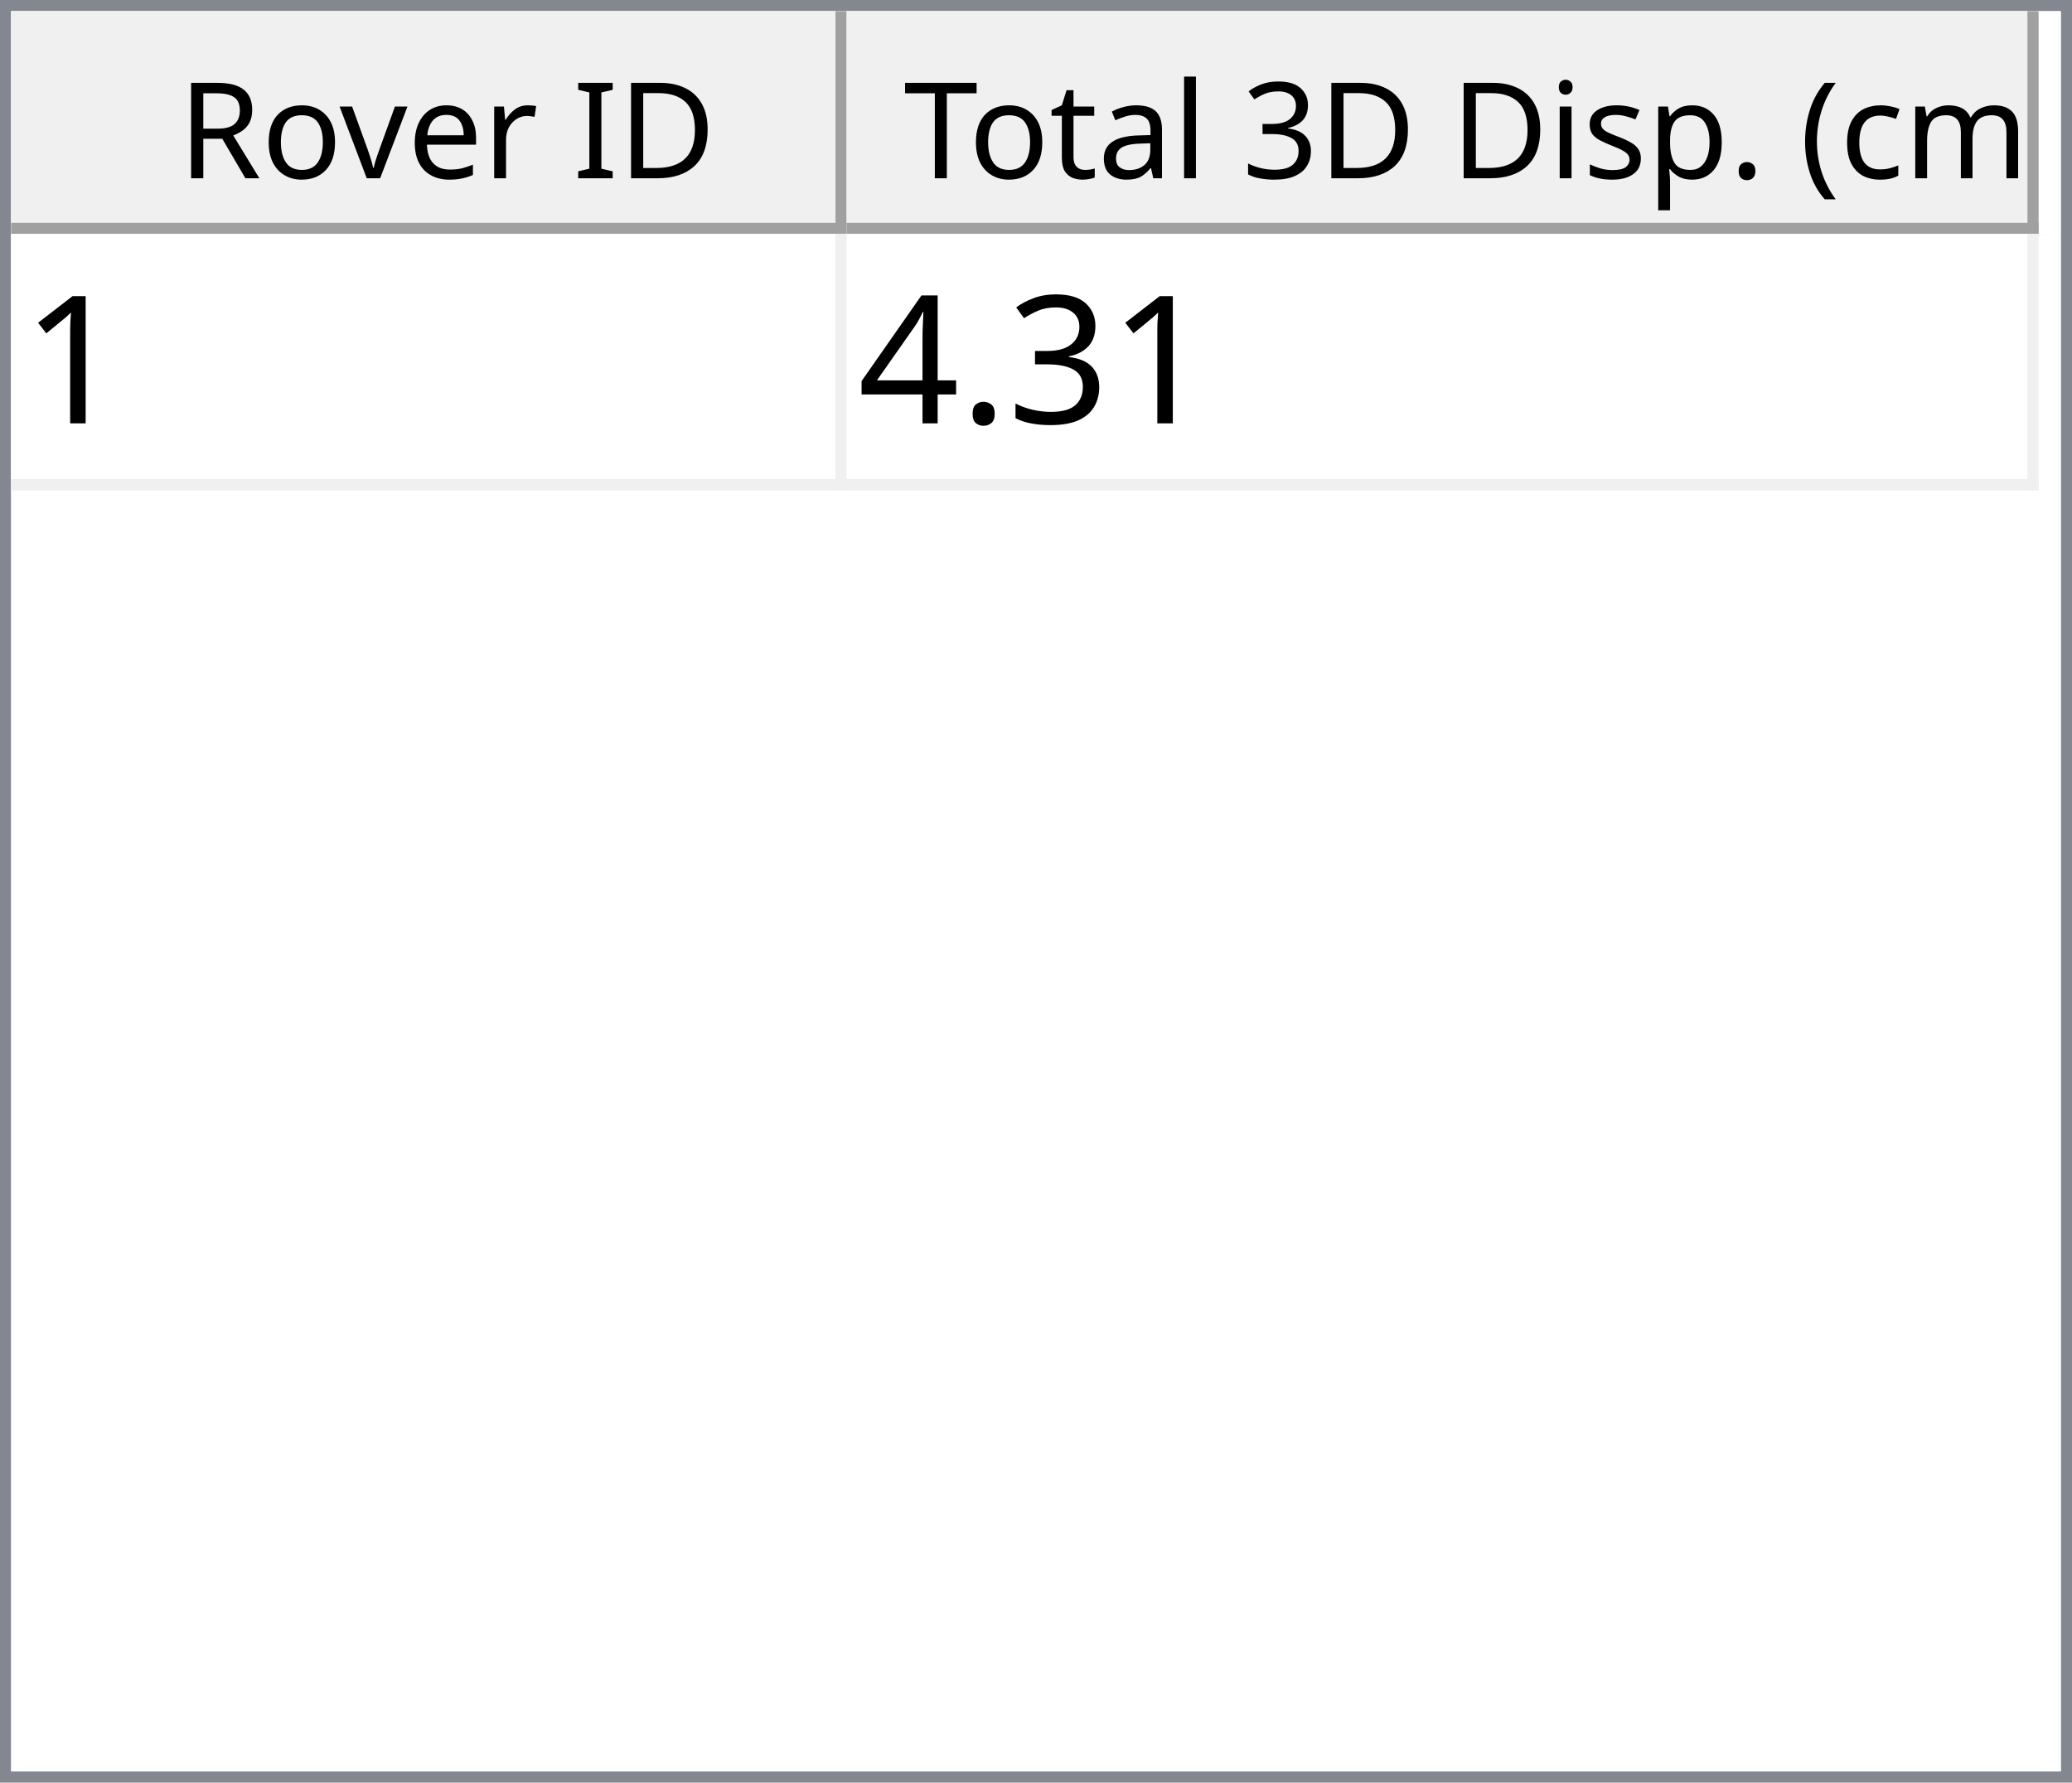
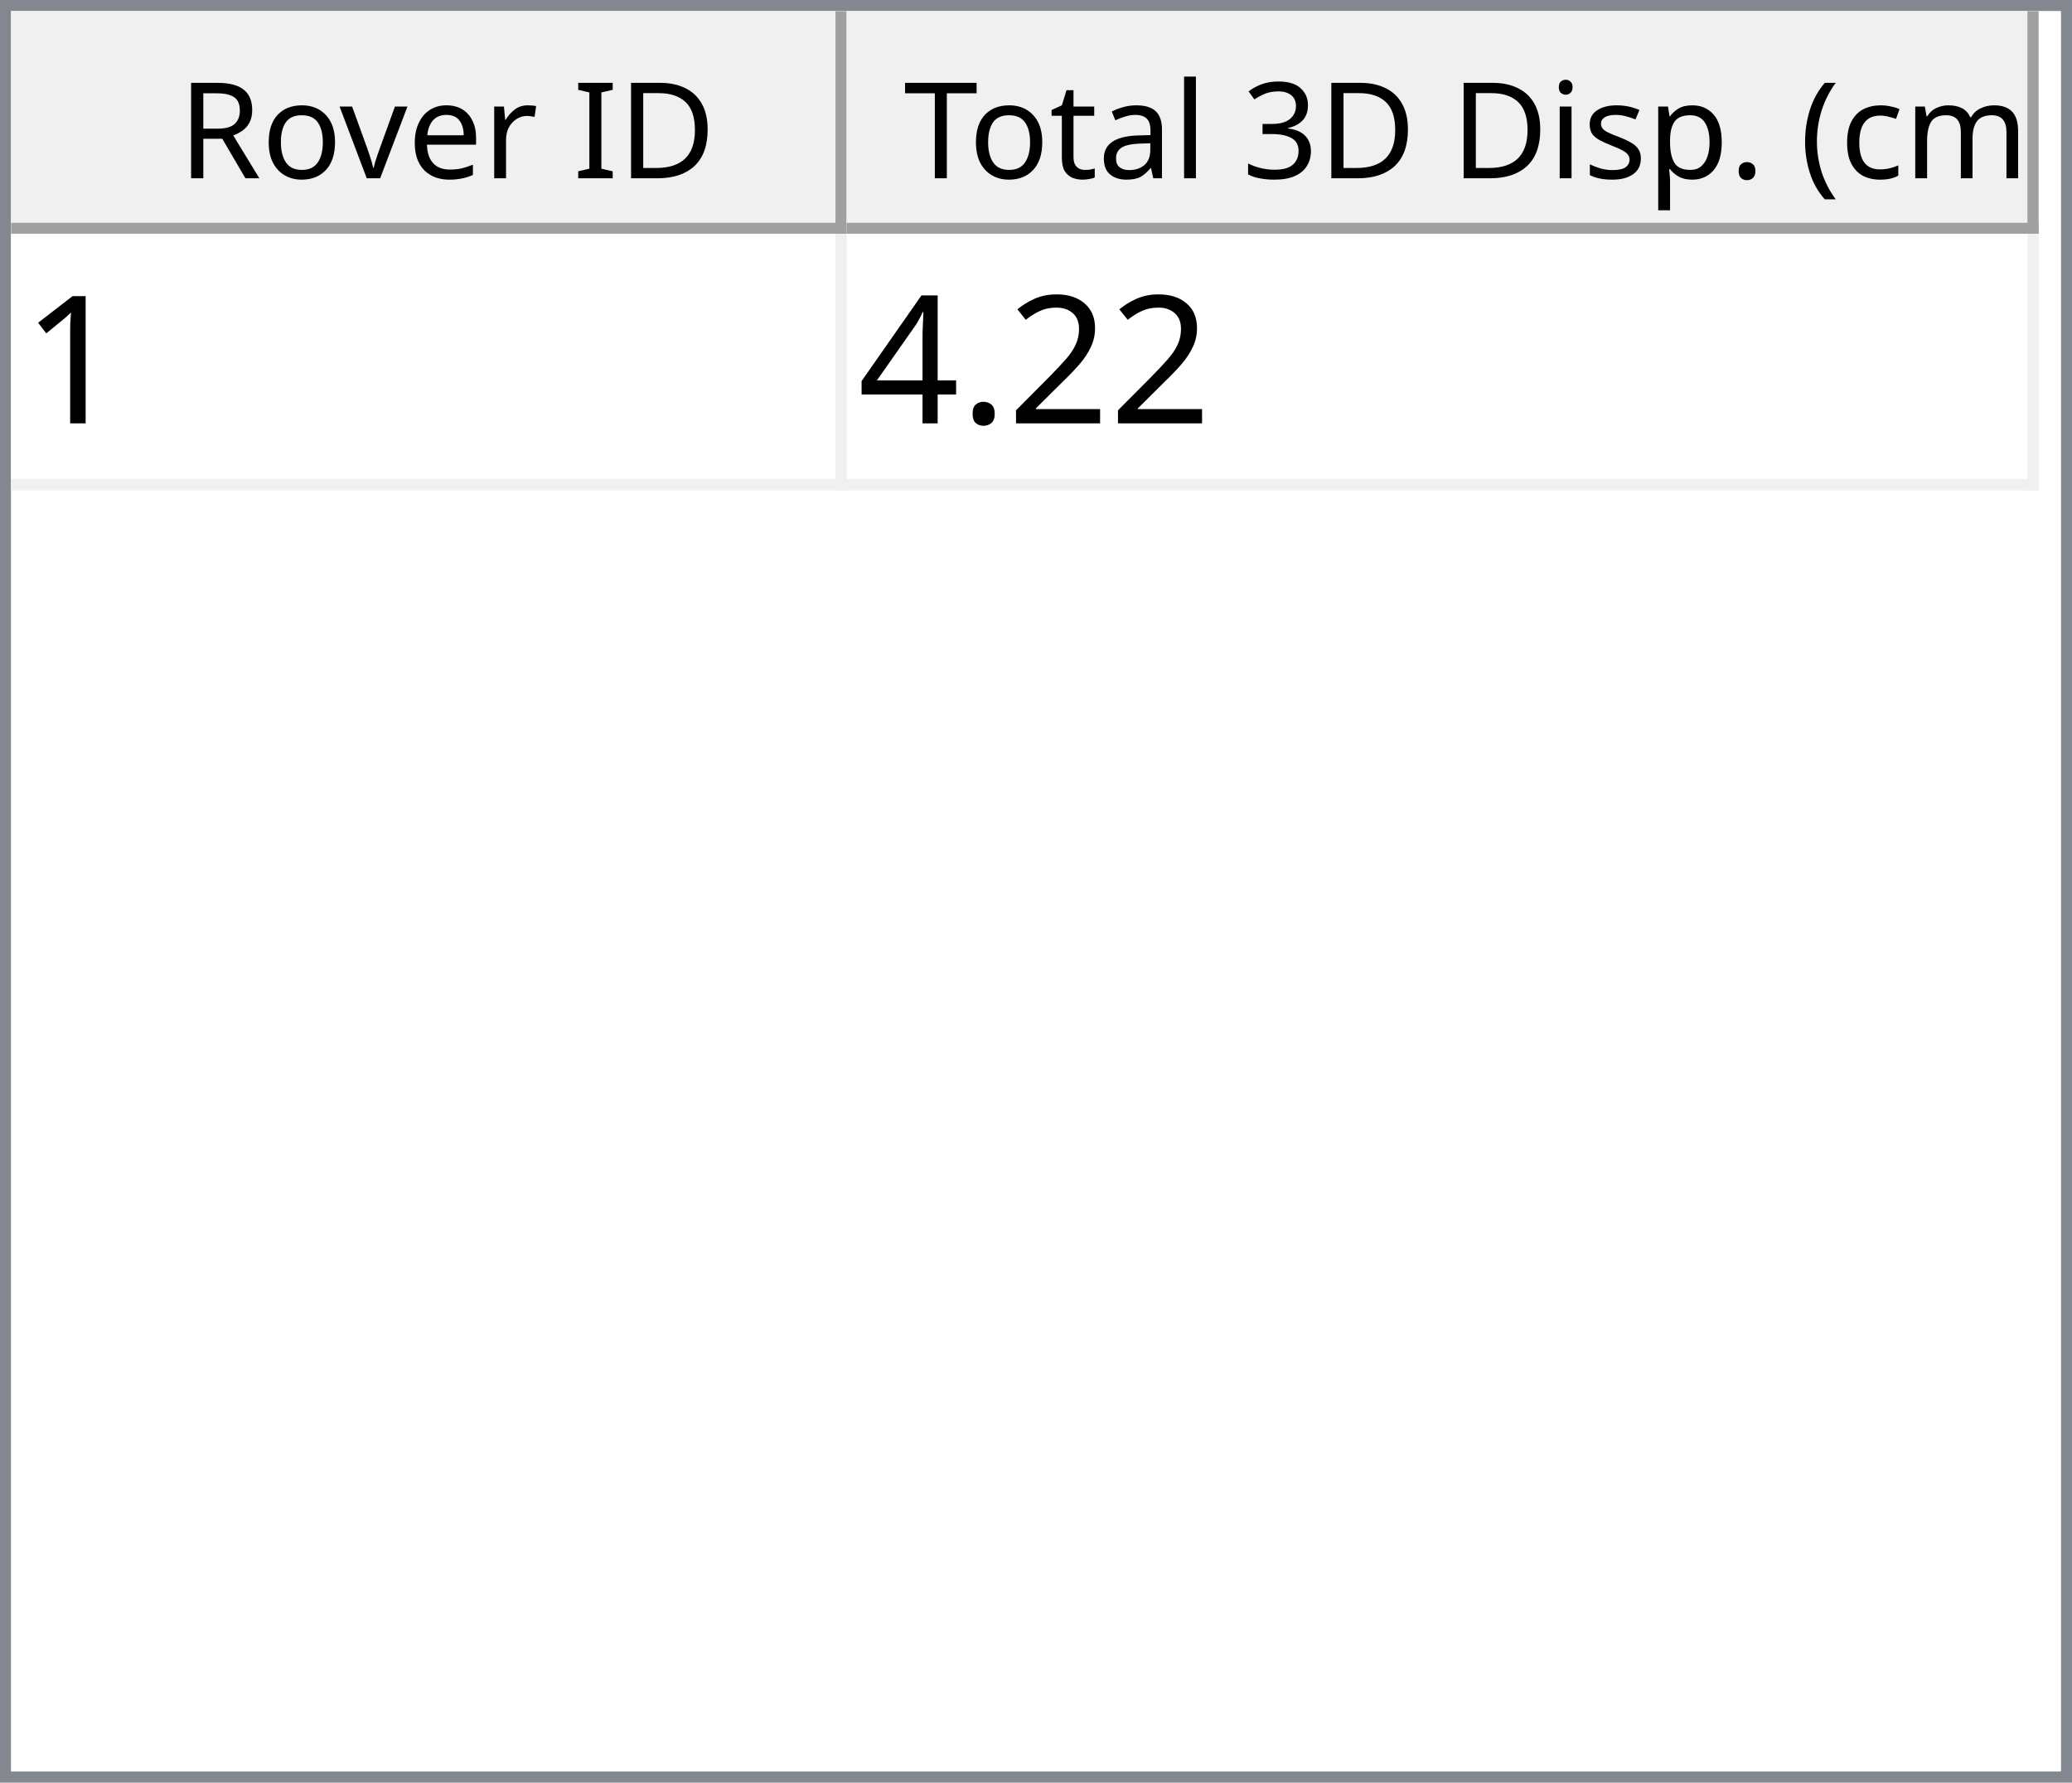
<svg xmlns="http://www.w3.org/2000/svg" style="fill-opacity:1; color-rendering:auto; color-interpolation:auto; text-rendering:auto; stroke:black; stroke-linecap:square; stroke-miterlimit:10; shape-rendering:auto; stroke-opacity:1; fill:black; stroke-dasharray:none; font-weight:normal; stroke-width:1; font-family:'Dialog'; font-style:normal; stroke-linejoin:miter; font-size:12px; stroke-dashoffset:0; image-rendering:auto;" width="186" height="160">
  <defs id="genericDefs" />
  <g>
    <defs id="defs1">
      <clipPath clipPathUnits="userSpaceOnUse" id="clipPath1">
        <path d="M0 0 L186 0 L186 160 L0 160 L0 0 Z" />
      </clipPath>
      <clipPath clipPathUnits="userSpaceOnUse" id="clipPath2">
        <path d="M0 0 L0 160 L186 160 L186 0 Z" />
      </clipPath>
      <clipPath clipPathUnits="userSpaceOnUse" id="clipPath3">
        <path d="M0 0 L0 20 L184 20 L184 0 Z" />
      </clipPath>
      <clipPath clipPathUnits="userSpaceOnUse" id="clipPath4">
        <path d="M0 0 L0 20 L75 20 L75 0 Z" />
      </clipPath>
      <clipPath clipPathUnits="userSpaceOnUse" id="clipPath5">
        <path d="M1 1 L1 19 L74 19 L74 1 Z" />
      </clipPath>
      <clipPath clipPathUnits="userSpaceOnUse" id="clipPath6">
        <path d="M0 0 L0 18 L73 18 L73 0 Z" />
      </clipPath>
      <clipPath clipPathUnits="userSpaceOnUse" id="clipPath7">
        <path d="M-0.5 -0.5 L-0.5 19.5 L74.5 19.5 L74.5 -0.5 Z" />
      </clipPath>
      <clipPath clipPathUnits="userSpaceOnUse" id="clipPath8">
        <path d="M0 0 L0 20 L107 20 L107 0 Z" />
      </clipPath>
      <clipPath clipPathUnits="userSpaceOnUse" id="clipPath9">
        <path d="M1 1 L1 19 L106 19 L106 1 Z" />
      </clipPath>
      <clipPath clipPathUnits="userSpaceOnUse" id="clipPath10">
        <path d="M0 0 L0 18 L105 18 L105 0 Z" />
      </clipPath>
      <clipPath clipPathUnits="userSpaceOnUse" id="clipPath11">
        <path d="M-0.5 -0.5 L-0.5 19.5 L106.5 19.5 L106.5 -0.5 Z" />
      </clipPath>
      <clipPath clipPathUnits="userSpaceOnUse" id="clipPath12">
        <path d="M0 0 L0 138 L184 138 L184 0 Z" />
      </clipPath>
      <clipPath clipPathUnits="userSpaceOnUse" id="clipPath13">
        <path d="M0 0 L0 23 L182 23 L182 0 Z" />
      </clipPath>
      <clipPath clipPathUnits="userSpaceOnUse" id="clipPath14">
        <path d="M-0.5 -0.5 L-0.5 22.5 L181.5 22.5 L181.5 -0.5 Z" />
      </clipPath>
      <clipPath clipPathUnits="userSpaceOnUse" id="clipPath15">
        <path d="M0 0 L0 22 L74 22 L74 0 Z" />
      </clipPath>
      <clipPath clipPathUnits="userSpaceOnUse" id="clipPath16">
        <path d="M0 0 L0 22 L106 22 L106 0 Z" />
      </clipPath>
      <font horiz-adv-x="64.551" id="font1">
        <font-face ascent="107.91" descent="25.098" units-per-em="100" style="font-style:normal; font-family:Segoe UI; font-weight:normal;" />
        <missing-glyph horiz-adv-x="64.551" d="M8.109 0 L8.109 68.266 L56.453 68.266 L56.453 0 L8.109 0 ZM15.328 7.234 L49.219 7.234 L49.219 61.031 L15.328 61.031 L15.328 7.234 Z" />
        <glyph unicode="D" horiz-adv-x="70.117" d="M9.188 0 L9.188 70.016 L28.516 70.016 Q65.531 70.016 65.531 35.891 Q65.531 19.672 55.25 9.836 Q44.969 0 27.734 0 L9.188 0 ZM17.391 62.594 L17.391 7.422 L27.828 7.422 Q41.609 7.422 49.273 14.797 Q56.938 22.172 56.938 35.688 Q56.938 62.594 28.328 62.594 L17.391 62.594 Z" />
        <glyph unicode="I" horiz-adv-x="26.611" d="M17.391 0 L9.188 0 L9.188 70.016 L17.391 70.016 L17.391 0 Z" />
        <glyph unicode=" " horiz-adv-x="27.393" d="" />
        <glyph unicode="r" horiz-adv-x="34.766" d="M34.188 41.891 Q32.078 43.5 28.125 43.5 Q23 43.5 19.555 38.672 Q16.109 33.844 16.109 25.484 L16.109 0 L8.109 0 L8.109 50 L16.109 50 L16.109 39.703 L16.312 39.703 Q18.016 44.969 21.531 47.922 Q25.047 50.875 29.391 50.875 Q32.516 50.875 34.188 50.203 L34.188 41.891 Z" />
        <glyph unicode="e" horiz-adv-x="52.295" d="M48.297 23 L12.984 23 Q13.188 14.656 17.484 10.109 Q21.781 5.562 29.297 5.562 Q37.75 5.562 44.828 11.141 L44.828 3.609 Q38.234 -1.172 27.391 -1.172 Q16.797 -1.172 10.742 5.641 Q4.688 12.453 4.688 24.812 Q4.688 36.469 11.305 43.82 Q17.922 51.172 27.734 51.172 Q37.547 51.172 42.922 44.828 Q48.297 38.484 48.297 27.203 L48.297 23 ZM40.094 29.781 Q40.047 36.719 36.75 40.578 Q33.453 44.438 27.594 44.438 Q21.922 44.438 17.969 40.383 Q14.016 36.328 13.094 29.781 L40.094 29.781 Z" />
        <glyph unicode="v" horiz-adv-x="47.9" d="M47.406 50 L27.484 0 L19.625 0 L0.688 50 L9.469 50 L22.172 13.672 Q23.578 9.672 23.922 6.688 L24.125 6.688 Q24.609 10.453 25.688 13.484 L38.969 50 L47.406 50 Z" />
        <glyph unicode="o" horiz-adv-x="58.594" d="M29 -1.172 Q17.922 -1.172 11.305 5.836 Q4.688 12.844 4.688 24.422 Q4.688 37.016 11.57 44.094 Q18.453 51.172 30.172 51.172 Q41.359 51.172 47.633 44.289 Q53.906 37.406 53.906 25.203 Q53.906 13.234 47.141 6.031 Q40.375 -1.172 29 -1.172 ZM29.594 44.438 Q21.875 44.438 17.383 39.188 Q12.891 33.938 12.891 24.703 Q12.891 15.828 17.43 10.695 Q21.969 5.562 29.594 5.562 Q37.359 5.562 41.531 10.594 Q45.703 15.625 45.703 24.906 Q45.703 34.281 41.531 39.359 Q37.359 44.438 29.594 44.438 Z" />
        <glyph unicode="R" horiz-adv-x="59.814" d="M59.375 0 L49.609 0 L37.891 19.625 Q36.281 22.359 34.766 24.289 Q33.25 26.219 31.664 27.438 Q30.078 28.656 28.25 29.219 Q26.422 29.781 24.125 29.781 L17.391 29.781 L17.391 0 L9.188 0 L9.188 70.016 L30.078 70.016 Q34.672 70.016 38.555 68.867 Q42.438 67.719 45.289 65.375 Q48.141 63.031 49.758 59.547 Q51.375 56.062 51.375 51.375 Q51.375 47.703 50.273 44.656 Q49.172 41.609 47.148 39.211 Q45.125 36.812 42.266 35.133 Q39.406 33.453 35.844 32.516 L35.844 32.328 Q37.594 31.547 38.891 30.547 Q40.188 29.547 41.359 28.18 Q42.531 26.812 43.68 25.078 Q44.828 23.344 46.234 21.047 L59.375 0 ZM17.391 62.594 L17.391 37.203 L28.516 37.203 Q31.594 37.203 34.203 38.133 Q36.812 39.062 38.719 40.797 Q40.625 42.531 41.703 45.047 Q42.781 47.562 42.781 50.688 Q42.781 56.297 39.141 59.445 Q35.5 62.594 28.609 62.594 L17.391 62.594 Z" />
        <glyph unicode=")" horiz-adv-x="30.176" d="M8.297 -15.922 L1.172 -15.922 Q16.406 2.344 16.406 26.812 Q16.406 51.469 1.078 70.016 L8.297 70.016 Q23.531 52.156 23.531 26.703 Q23.531 1.375 8.297 -15.922 Z" />
        <glyph unicode="m" horiz-adv-x="86.133" d="M79.109 0 L71.094 0 L71.094 28.719 Q71.094 37.016 68.531 40.727 Q65.969 44.438 59.906 44.438 Q54.781 44.438 51.195 39.75 Q47.609 35.062 47.609 28.516 L47.609 0 L39.594 0 L39.594 29.688 Q39.594 44.438 28.219 44.438 Q22.953 44.438 19.531 40.016 Q16.109 35.594 16.109 28.516 L16.109 0 L8.109 0 L8.109 50 L16.109 50 L16.109 42.094 L16.312 42.094 Q21.625 51.172 31.844 51.172 Q36.969 51.172 40.773 48.312 Q44.578 45.453 46 40.828 Q51.562 51.172 62.594 51.172 Q79.109 51.172 79.109 30.812 L79.109 0 Z" />
        <glyph unicode="c" horiz-adv-x="46.191" d="M42.188 2.297 Q36.422 -1.172 28.516 -1.172 Q17.828 -1.172 11.258 5.789 Q4.688 12.75 4.688 23.828 Q4.688 36.188 11.766 43.68 Q18.844 51.172 30.672 51.172 Q37.25 51.172 42.281 48.734 L42.281 40.531 Q36.719 44.438 30.375 44.438 Q22.703 44.438 17.797 38.945 Q12.891 33.453 12.891 24.516 Q12.891 15.719 17.508 10.641 Q22.125 5.562 29.891 5.562 Q36.422 5.562 42.188 9.906 L42.188 2.297 Z" />
        <glyph unicode="(" horiz-adv-x="30.176" d="M29.109 -15.922 L21.969 -15.922 Q6.844 1.375 6.844 26.703 Q6.844 52.156 21.969 70.016 L29.203 70.016 Q13.875 51.469 13.875 26.812 Q13.875 2.344 29.109 -15.922 Z" />
        <glyph unicode="." horiz-adv-x="21.68" d="M10.891 -1.078 Q8.641 -1.078 7.055 0.539 Q5.469 2.156 5.469 4.391 Q5.469 6.641 7.055 8.273 Q8.641 9.906 10.891 9.906 Q13.188 9.906 14.797 8.273 Q16.406 6.641 16.406 4.391 Q16.406 2.156 14.797 0.539 Q13.188 -1.078 10.891 -1.078 Z" />
        <glyph unicode="p" horiz-adv-x="58.789" d="M16.312 7.234 L16.109 7.234 L16.109 -23 L8.109 -23 L8.109 50 L16.109 50 L16.109 41.219 L16.312 41.219 Q22.219 51.172 33.594 51.172 Q43.266 51.172 48.688 44.461 Q54.109 37.75 54.109 26.469 Q54.109 13.922 48 6.375 Q41.891 -1.172 31.297 -1.172 Q21.578 -1.172 16.312 7.234 ZM16.109 27.391 L16.109 20.406 Q16.109 14.203 20.141 9.883 Q24.172 5.562 30.375 5.562 Q37.641 5.562 41.773 11.133 Q45.906 16.703 45.906 26.609 Q45.906 34.969 42.047 39.703 Q38.188 44.438 31.594 44.438 Q24.609 44.438 20.359 39.578 Q16.109 34.719 16.109 27.391 Z" />
        <glyph unicode="s" horiz-adv-x="42.432" d="M5.078 1.812 L5.078 10.406 Q11.625 5.562 19.484 5.562 Q30.031 5.562 30.031 12.594 Q30.031 14.594 29.125 15.992 Q28.219 17.391 26.68 18.461 Q25.141 19.531 23.07 20.383 Q21 21.234 18.609 22.172 Q15.281 23.484 12.766 24.828 Q10.25 26.172 8.57 27.859 Q6.891 29.547 6.031 31.695 Q5.172 33.844 5.172 36.719 Q5.172 40.234 6.789 42.945 Q8.406 45.656 11.086 47.484 Q13.766 49.312 17.211 50.242 Q20.656 51.172 24.312 51.172 Q30.812 51.172 35.938 48.922 L35.938 40.828 Q30.422 44.438 23.25 44.438 Q21 44.438 19.195 43.922 Q17.391 43.406 16.094 42.477 Q14.797 41.547 14.086 40.258 Q13.375 38.969 13.375 37.406 Q13.375 35.453 14.086 34.133 Q14.797 32.812 16.164 31.789 Q17.531 30.766 19.484 29.938 Q21.438 29.109 23.922 28.125 Q27.25 26.859 29.883 25.516 Q32.516 24.172 34.375 22.484 Q36.234 20.797 37.234 18.602 Q38.234 16.406 38.234 13.375 Q38.234 9.672 36.602 6.938 Q34.969 4.203 32.234 2.398 Q29.5 0.594 25.93 -0.289 Q22.359 -1.172 18.453 -1.172 Q10.75 -1.172 5.078 1.812 Z" />
        <glyph unicode="i" horiz-adv-x="24.219" d="M12.203 62.703 Q10.062 62.703 8.547 64.164 Q7.031 65.625 7.031 67.875 Q7.031 70.125 8.547 71.609 Q10.062 73.094 12.203 73.094 Q14.406 73.094 15.945 71.609 Q17.484 70.125 17.484 67.875 Q17.484 65.719 15.945 64.211 Q14.406 62.703 12.203 62.703 ZM16.109 0 L8.109 0 L8.109 50 L16.109 50 L16.109 0 Z" />
        <glyph unicode="3" horiz-adv-x="53.906" d="M46.531 19.828 Q46.531 15.094 44.75 11.211 Q42.969 7.328 39.719 4.57 Q36.469 1.812 31.93 0.297 Q27.391 -1.219 21.922 -1.219 Q11.922 -1.219 6 2.594 L6 11.188 Q13.094 5.609 22.219 5.609 Q25.875 5.609 28.828 6.539 Q31.781 7.469 33.906 9.227 Q36.031 10.984 37.18 13.477 Q38.328 15.969 38.328 19.094 Q38.328 32.812 18.797 32.812 L12.984 32.812 L12.984 39.594 L18.5 39.594 Q35.797 39.594 35.797 52.484 Q35.797 64.406 22.609 64.406 Q15.188 64.406 8.688 59.422 L8.688 67.188 Q15.375 71.188 24.609 71.188 Q29 71.188 32.57 69.969 Q36.141 68.75 38.68 66.555 Q41.219 64.359 42.609 61.281 Q44 58.203 44 54.5 Q44 40.672 30.031 36.719 L30.031 36.531 Q33.594 36.141 36.625 34.797 Q39.656 33.453 41.852 31.305 Q44.047 29.156 45.289 26.25 Q46.531 23.344 46.531 19.828 Z" />
        <glyph unicode="l" horiz-adv-x="24.219" d="M16.109 0 L8.109 0 L8.109 74.031 L16.109 74.031 L16.109 0 Z" />
        <glyph unicode="a" horiz-adv-x="50.879" d="M43.891 0 L35.891 0 L35.891 7.812 L35.688 7.812 Q30.469 -1.172 20.312 -1.172 Q12.844 -1.172 8.617 2.781 Q4.391 6.734 4.391 13.281 Q4.391 27.297 20.906 29.594 L35.891 31.688 Q35.891 44.438 25.594 44.438 Q16.547 44.438 9.281 38.281 L9.281 46.484 Q16.656 51.172 26.266 51.172 Q43.891 51.172 43.891 32.516 L43.891 0 ZM35.891 25.297 L23.828 23.641 Q18.266 22.859 15.43 20.875 Q12.594 18.891 12.594 13.875 Q12.594 10.203 15.211 7.883 Q17.828 5.562 22.172 5.562 Q28.125 5.562 32.008 9.742 Q35.891 13.922 35.891 20.312 L35.891 25.297 Z" />
        <glyph unicode="t" horiz-adv-x="33.887" d="M31.297 0.484 Q28.469 -1.078 23.828 -1.078 Q10.688 -1.078 10.688 13.578 L10.688 43.172 L2.094 43.172 L2.094 50 L10.688 50 L10.688 62.203 L18.703 64.797 L18.703 50 L31.297 50 L31.297 43.172 L18.703 43.172 L18.703 14.984 Q18.703 9.969 20.414 7.82 Q22.125 5.672 26.078 5.672 Q29.109 5.672 31.297 7.328 L31.297 0.484 Z" />
        <glyph unicode="T" horiz-adv-x="52.393" d="M50.594 62.594 L30.375 62.594 L30.375 0 L22.172 0 L22.172 62.594 L2 62.594 L2 70.016 L50.594 70.016 L50.594 62.594 Z" />
      </font>
      <font horiz-adv-x="75.0" id="font2">
        <font-face ascent="100.537" descent="21.973" units-per-em="100" style="font-style:normal; font-family:sans-serif; font-weight:normal;" />
        <missing-glyph horiz-adv-x="75.0" d="M12.5 0 L12.5 62.5 L62.5 62.5 L62.5 0 L12.5 0 ZM14.062 1.562 L60.938 1.562 L60.938 60.938 L14.062 60.938 L14.062 1.562 Z" />
        <glyph unicode="1" horiz-adv-x="55.615" d="M37.25 0 L28.469 0 L28.469 56 Q25.297 52.984 20.141 49.953 Q14.984 46.922 10.891 45.406 L10.891 53.906 Q18.266 57.375 23.781 62.305 Q29.297 67.234 31.594 71.875 L37.25 71.875 L37.25 0 Z" />
-         <glyph unicode="3" horiz-adv-x="55.615" d="M4.203 18.891 L12.984 20.062 Q14.5 12.594 18.141 9.297 Q21.781 6 27 6 Q33.203 6 37.477 10.297 Q41.75 14.594 41.75 20.953 Q41.75 27 37.797 30.93 Q33.844 34.859 27.734 34.859 Q25.25 34.859 21.531 33.891 L22.516 41.609 Q23.391 41.5 23.922 41.5 Q29.547 41.5 34.039 44.43 Q38.531 47.359 38.531 53.469 Q38.531 58.297 35.258 61.477 Q31.984 64.656 26.812 64.656 Q21.688 64.656 18.266 61.43 Q14.844 58.203 13.875 51.766 L5.078 53.328 Q6.688 62.156 12.398 67.016 Q18.109 71.875 26.609 71.875 Q32.469 71.875 37.398 69.359 Q42.328 66.844 44.945 62.5 Q47.562 58.156 47.562 53.266 Q47.562 48.641 45.07 44.828 Q42.578 41.016 37.703 38.766 Q44.047 37.312 47.562 32.695 Q51.078 28.078 51.078 21.141 Q51.078 11.766 44.242 5.25 Q37.406 -1.266 26.953 -1.266 Q17.531 -1.266 11.305 4.352 Q5.078 9.969 4.203 18.891 Z" />
+         <glyph unicode="2" horiz-adv-x="55.615" d="M50.344 8.453 L50.344 0 L3.031 0 Q2.938 3.172 4.047 6.109 Q5.859 10.938 9.836 15.625 Q13.812 20.312 21.344 26.469 Q33.016 36.031 37.117 41.625 Q41.219 47.219 41.219 52.203 Q41.219 57.422 37.477 61.008 Q33.734 64.594 27.734 64.594 Q21.391 64.594 17.578 60.789 Q13.766 56.984 13.719 50.25 L4.688 51.172 Q5.609 61.281 11.664 66.578 Q17.719 71.875 27.938 71.875 Q38.234 71.875 44.242 66.164 Q50.25 60.453 50.25 52 Q50.25 47.703 48.492 43.555 Q46.734 39.406 42.656 34.812 Q38.578 30.219 29.109 22.219 Q21.188 15.578 18.945 13.211 Q16.703 10.844 15.234 8.453 L50.344 8.453 Z" />
        <glyph unicode="." horiz-adv-x="27.783" d="M9.078 0 L9.078 10.016 L19.094 10.016 L19.094 0 L9.078 0 Z" />
        <glyph unicode="4" horiz-adv-x="55.615" d="M32.328 0 L32.328 17.141 L1.266 17.141 L1.266 25.203 L33.938 71.578 L41.109 71.578 L41.109 25.203 L50.781 25.203 L50.781 17.141 L41.109 17.141 L41.109 0 L32.328 0 ZM32.328 25.203 L32.328 57.469 L9.906 25.203 L32.328 25.203 Z" />
      </font>
    </defs>
    <g style="fill:white; stroke:white;">
      <rect x="0" y="0" width="186" style="clip-path:url(#clipPath1); stroke:none;" height="160" />
    </g>
    <g style="fill:white; text-rendering:optimizeSpeed; color-rendering:optimizeSpeed; image-rendering:optimizeSpeed; shape-rendering:crispEdges; stroke:white; color-interpolation:sRGB;">
      <rect x="0" width="186" height="160" y="0" style="stroke:none;" />
      <path style="stroke:none;" d="M0 160 L186 160 L186 0 L0 0 Z" />
    </g>
    <g style="fill:rgb(240,240,240); font-family:'Segoe UI'; stroke:rgb(240,240,240);">
      <rect x="0" y="0" width="186" style="clip-path:url(#clipPath2); stroke:none;" height="160" />
    </g>
    <g style="fill:rgb(130,135,144); font-family:'Segoe UI'; stroke:rgb(130,135,144);">
      <path d="M0 0 L186 0 L186 160 L0 160 L0 0 ZM1 1 L185 1 L185 159 L1 159 L1 1 Z" style="fill-rule:evenodd; clip-path:url(#clipPath2); stroke:none;" />
    </g>
    <g style="fill:white; font-family:'Segoe UI'; stroke:white;" transform="translate(1,1)">
      <rect x="0" y="0" width="184" style="clip-path:url(#clipPath3); stroke:none;" height="20" />
    </g>
    <g style="fill:rgb(240,240,240); font-family:'Segoe UI'; stroke:rgb(240,240,240);" transform="translate(1,1)">
      <rect x="0" y="0" width="75" style="clip-path:url(#clipPath4); stroke:none;" height="20" />
    </g>
    <g style="font-family:'Segoe UI';" transform="translate(2,2)">
      <text x="14" xml:space="preserve" y="14" style="clip-path:url(#clipPath6); stroke:none;">Rover ID</text>
    </g>
    <g style="fill:rgb(160,160,160); font-family:'Segoe UI'; stroke:rgb(160,160,160); stroke-linejoin:bevel;" transform="translate(1.5,1.5)">
      <line x1="74" x2="74" y1="0" style="fill:none; clip-path:url(#clipPath7);" y2="19" />
    </g>
    <g style="fill:rgb(160,160,160); font-family:'Segoe UI'; stroke:rgb(160,160,160); stroke-linejoin:bevel;" transform="matrix(1,0,0,1,1,1) translate(0.5,0.5)">
      <line x1="0" x2="74" y1="19" style="fill:none; clip-path:url(#clipPath7);" y2="19" />
    </g>
    <g style="fill:rgb(240,240,240); font-family:'Segoe UI'; stroke:rgb(240,240,240);" transform="translate(76,1)">
      <rect x="0" y="0" width="107" style="clip-path:url(#clipPath8); stroke:none;" height="20" />
    </g>
    <g style="font-family:'Segoe UI';" transform="translate(77,2)">
      <text x="1" xml:space="preserve" y="14" style="clip-path:url(#clipPath10); stroke:none;"> Total 3D Disp. (cm)</text>
    </g>
    <g style="fill:rgb(160,160,160); font-family:'Segoe UI'; stroke:rgb(160,160,160); stroke-linejoin:bevel;" transform="translate(76.5,1.5)">
      <line x1="106" x2="106" y1="0" style="fill:none; clip-path:url(#clipPath11);" y2="19" />
    </g>
    <g style="fill:rgb(160,160,160); font-family:'Segoe UI'; stroke:rgb(160,160,160); stroke-linejoin:bevel;" transform="matrix(1,0,0,1,76,1) translate(0.5,0.5)">
      <line x1="0" x2="106" y1="19" style="fill:none; clip-path:url(#clipPath11);" y2="19" />
    </g>
    <g style="fill:white; font-family:'Segoe UI'; stroke:white;" transform="translate(1,21)">
      <rect x="0" y="0" width="184" style="clip-path:url(#clipPath12); stroke:none;" height="138" />
    </g>
    <g style="fill:rgb(240,240,240); font-size:16px; font-family:sans-serif; stroke:rgb(240,240,240);" transform="translate(1,21)">
      <rect x="0" y="0" width="182" style="clip-path:url(#clipPath13); stroke:none;" height="23" />
      <line transform="translate(0.5,0.5)" x1="0" x2="181" y1="22" style="clip-path:url(#clipPath14); fill:none; stroke-linejoin:bevel;" y2="22" />
    </g>
    <g transform="matrix(1,0,0,1,1,21) translate(0.5,0.5)" style="fill:rgb(240,240,240); font-size:16px; font-family:sans-serif; stroke:rgb(240,240,240); stroke-linejoin:bevel;">
      <line x1="74" x2="74" y1="0" style="fill:none; clip-path:url(#clipPath14);" y2="22" />
    </g>
    <g transform="matrix(1,0,0,1,1,21) translate(0.5,0.5)" style="fill:rgb(240,240,240); font-size:16px; font-family:sans-serif; stroke:rgb(240,240,240); stroke-linejoin:bevel;">
      <line x1="181" x2="181" y1="0" style="fill:none; clip-path:url(#clipPath14);" y2="22" />
    </g>
    <g style="fill:white; font-size:16px; font-family:sans-serif; stroke:white;" transform="matrix(1,0,0,1,1,21)">
      <rect x="0" y="0" width="74" style="clip-path:url(#clipPath15); stroke:none;" height="22" />
      <text x="1" y="17" style="fill:black; clip-path:url(#clipPath15); stroke:none;" xml:space="preserve">1</text>
    </g>
    <g style="fill:white; font-size:16px; font-family:sans-serif; stroke:white;" transform="matrix(1,0,0,1,1,21) translate(75,0)">
      <rect x="0" y="0" width="106" style="clip-path:url(#clipPath16); stroke:none;" height="22" />
-       <text x="1" y="17" style="fill:black; clip-path:url(#clipPath16); stroke:none;" xml:space="preserve">4.31</text>
+       <text x="1" y="17" style="fill:black; clip-path:url(#clipPath16); stroke:none;" xml:space="preserve">4.22</text>
    </g>
  </g>
</svg>
